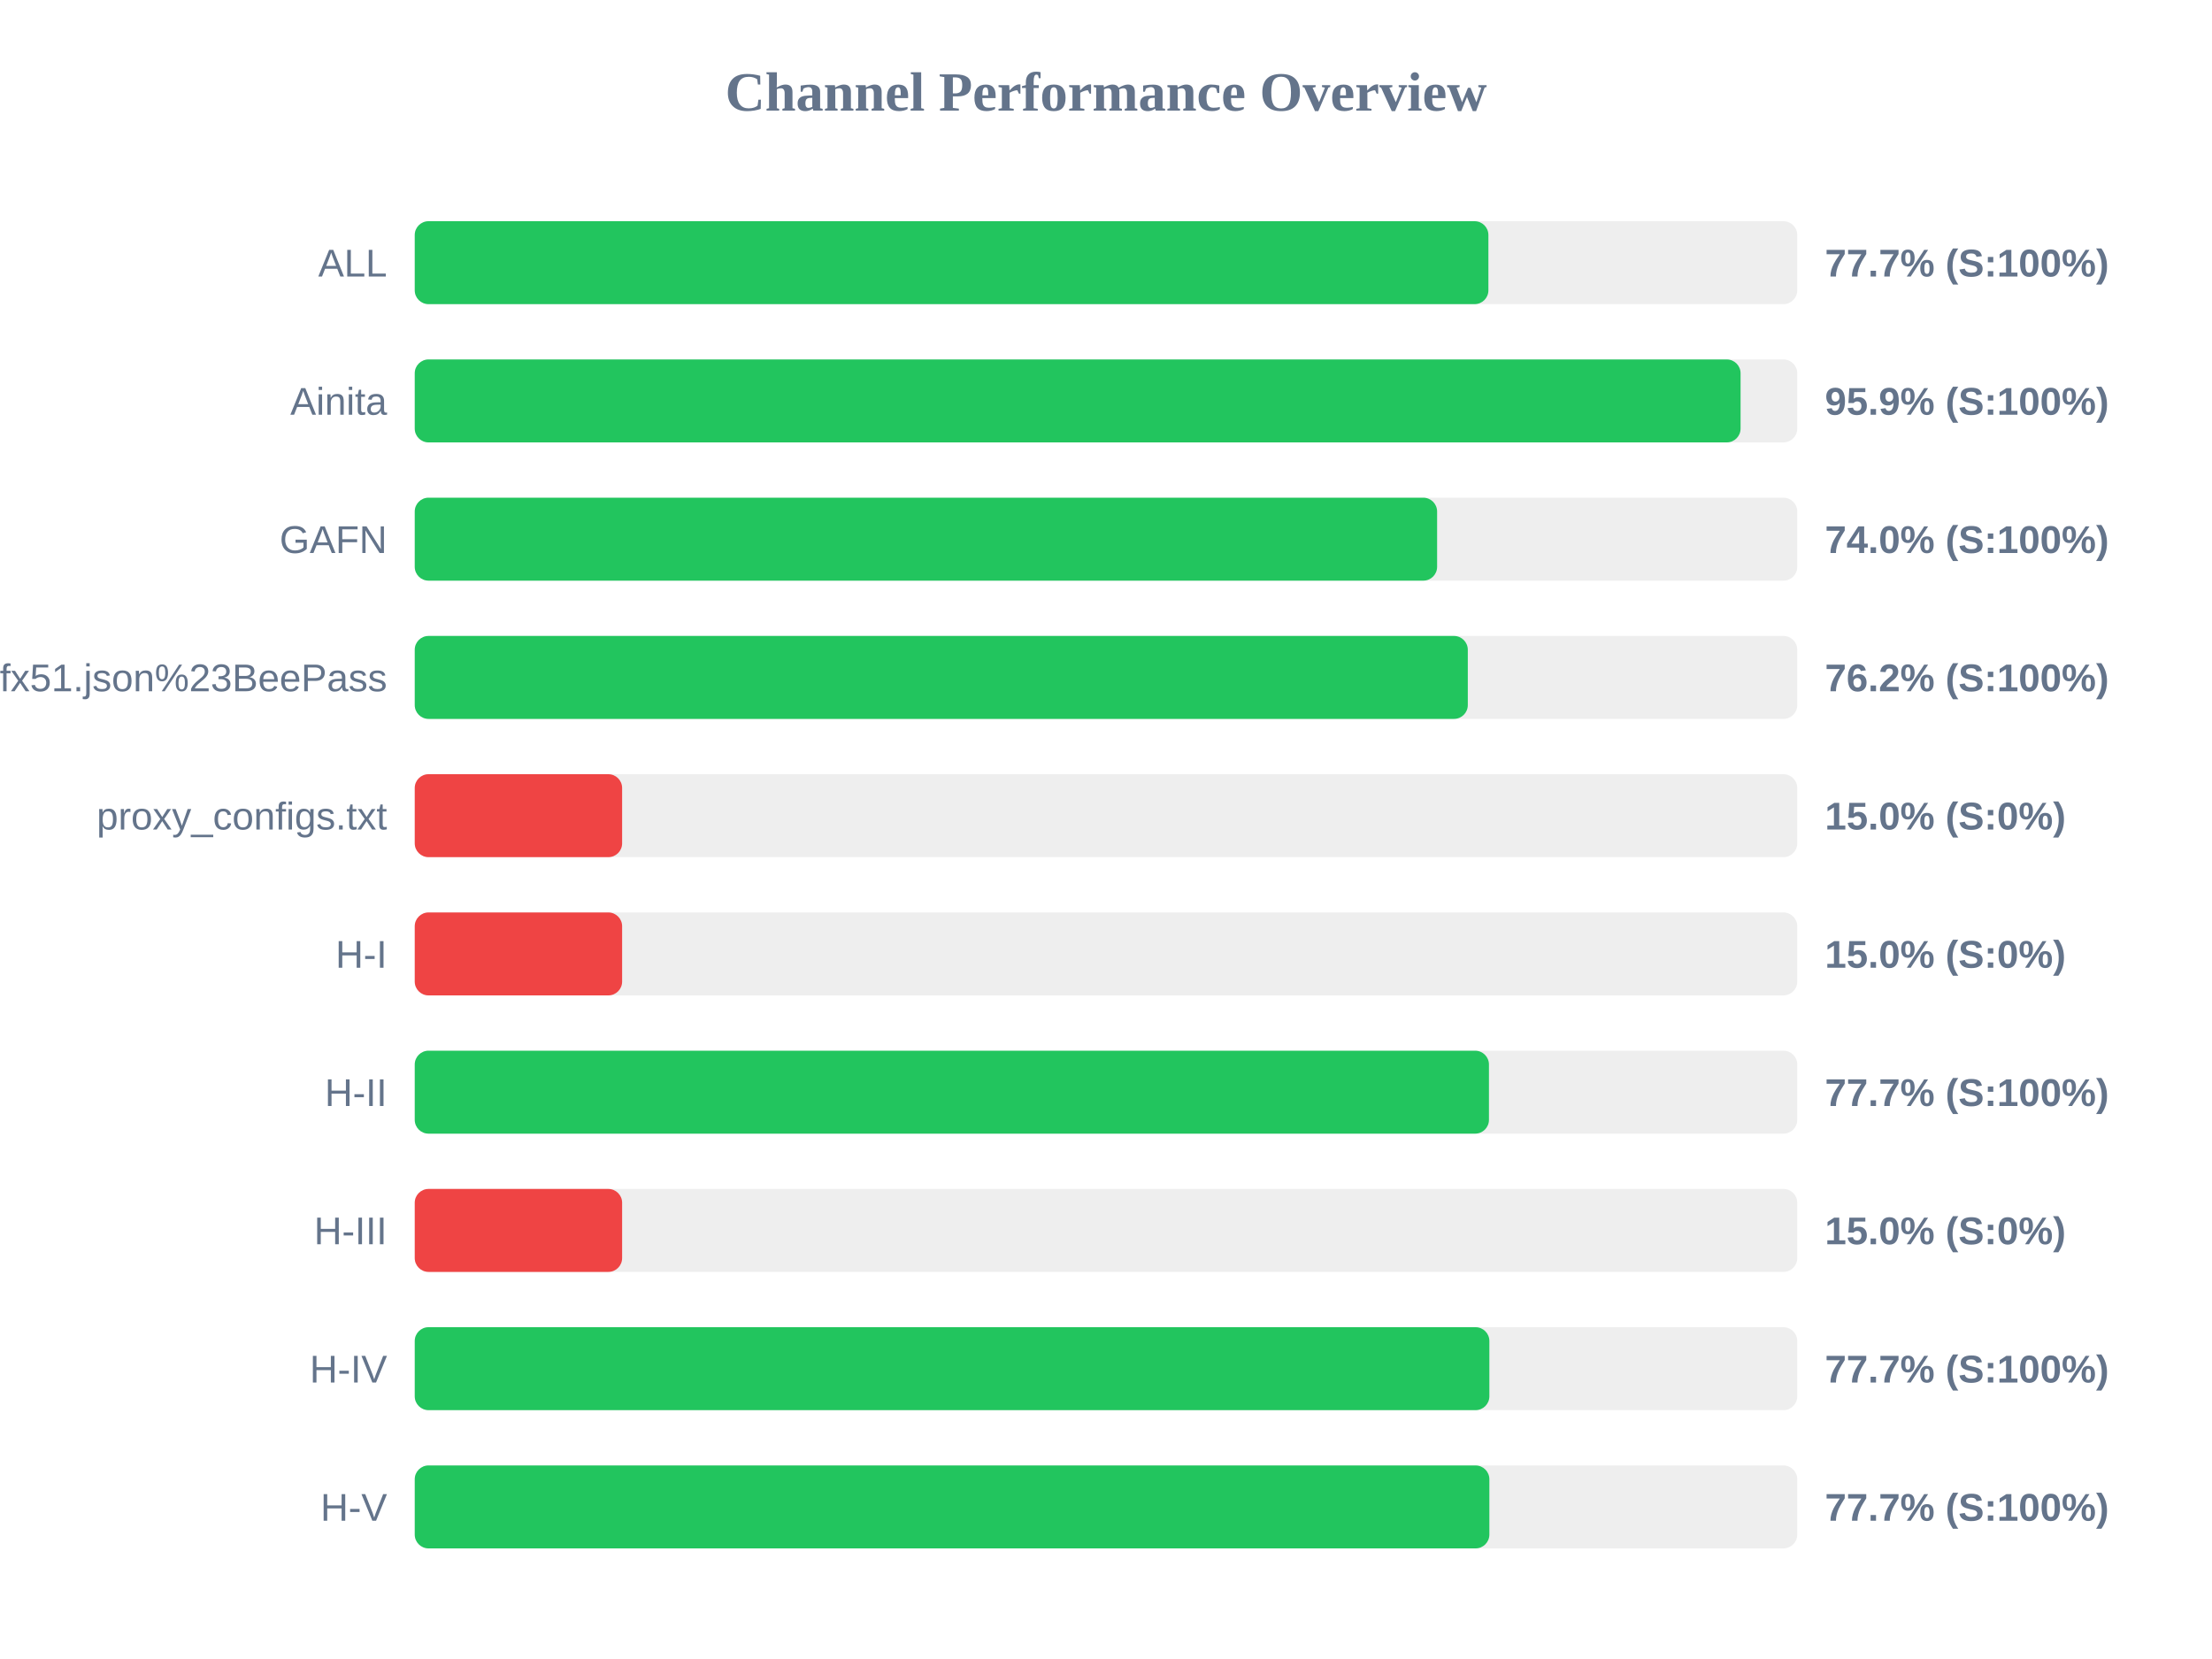
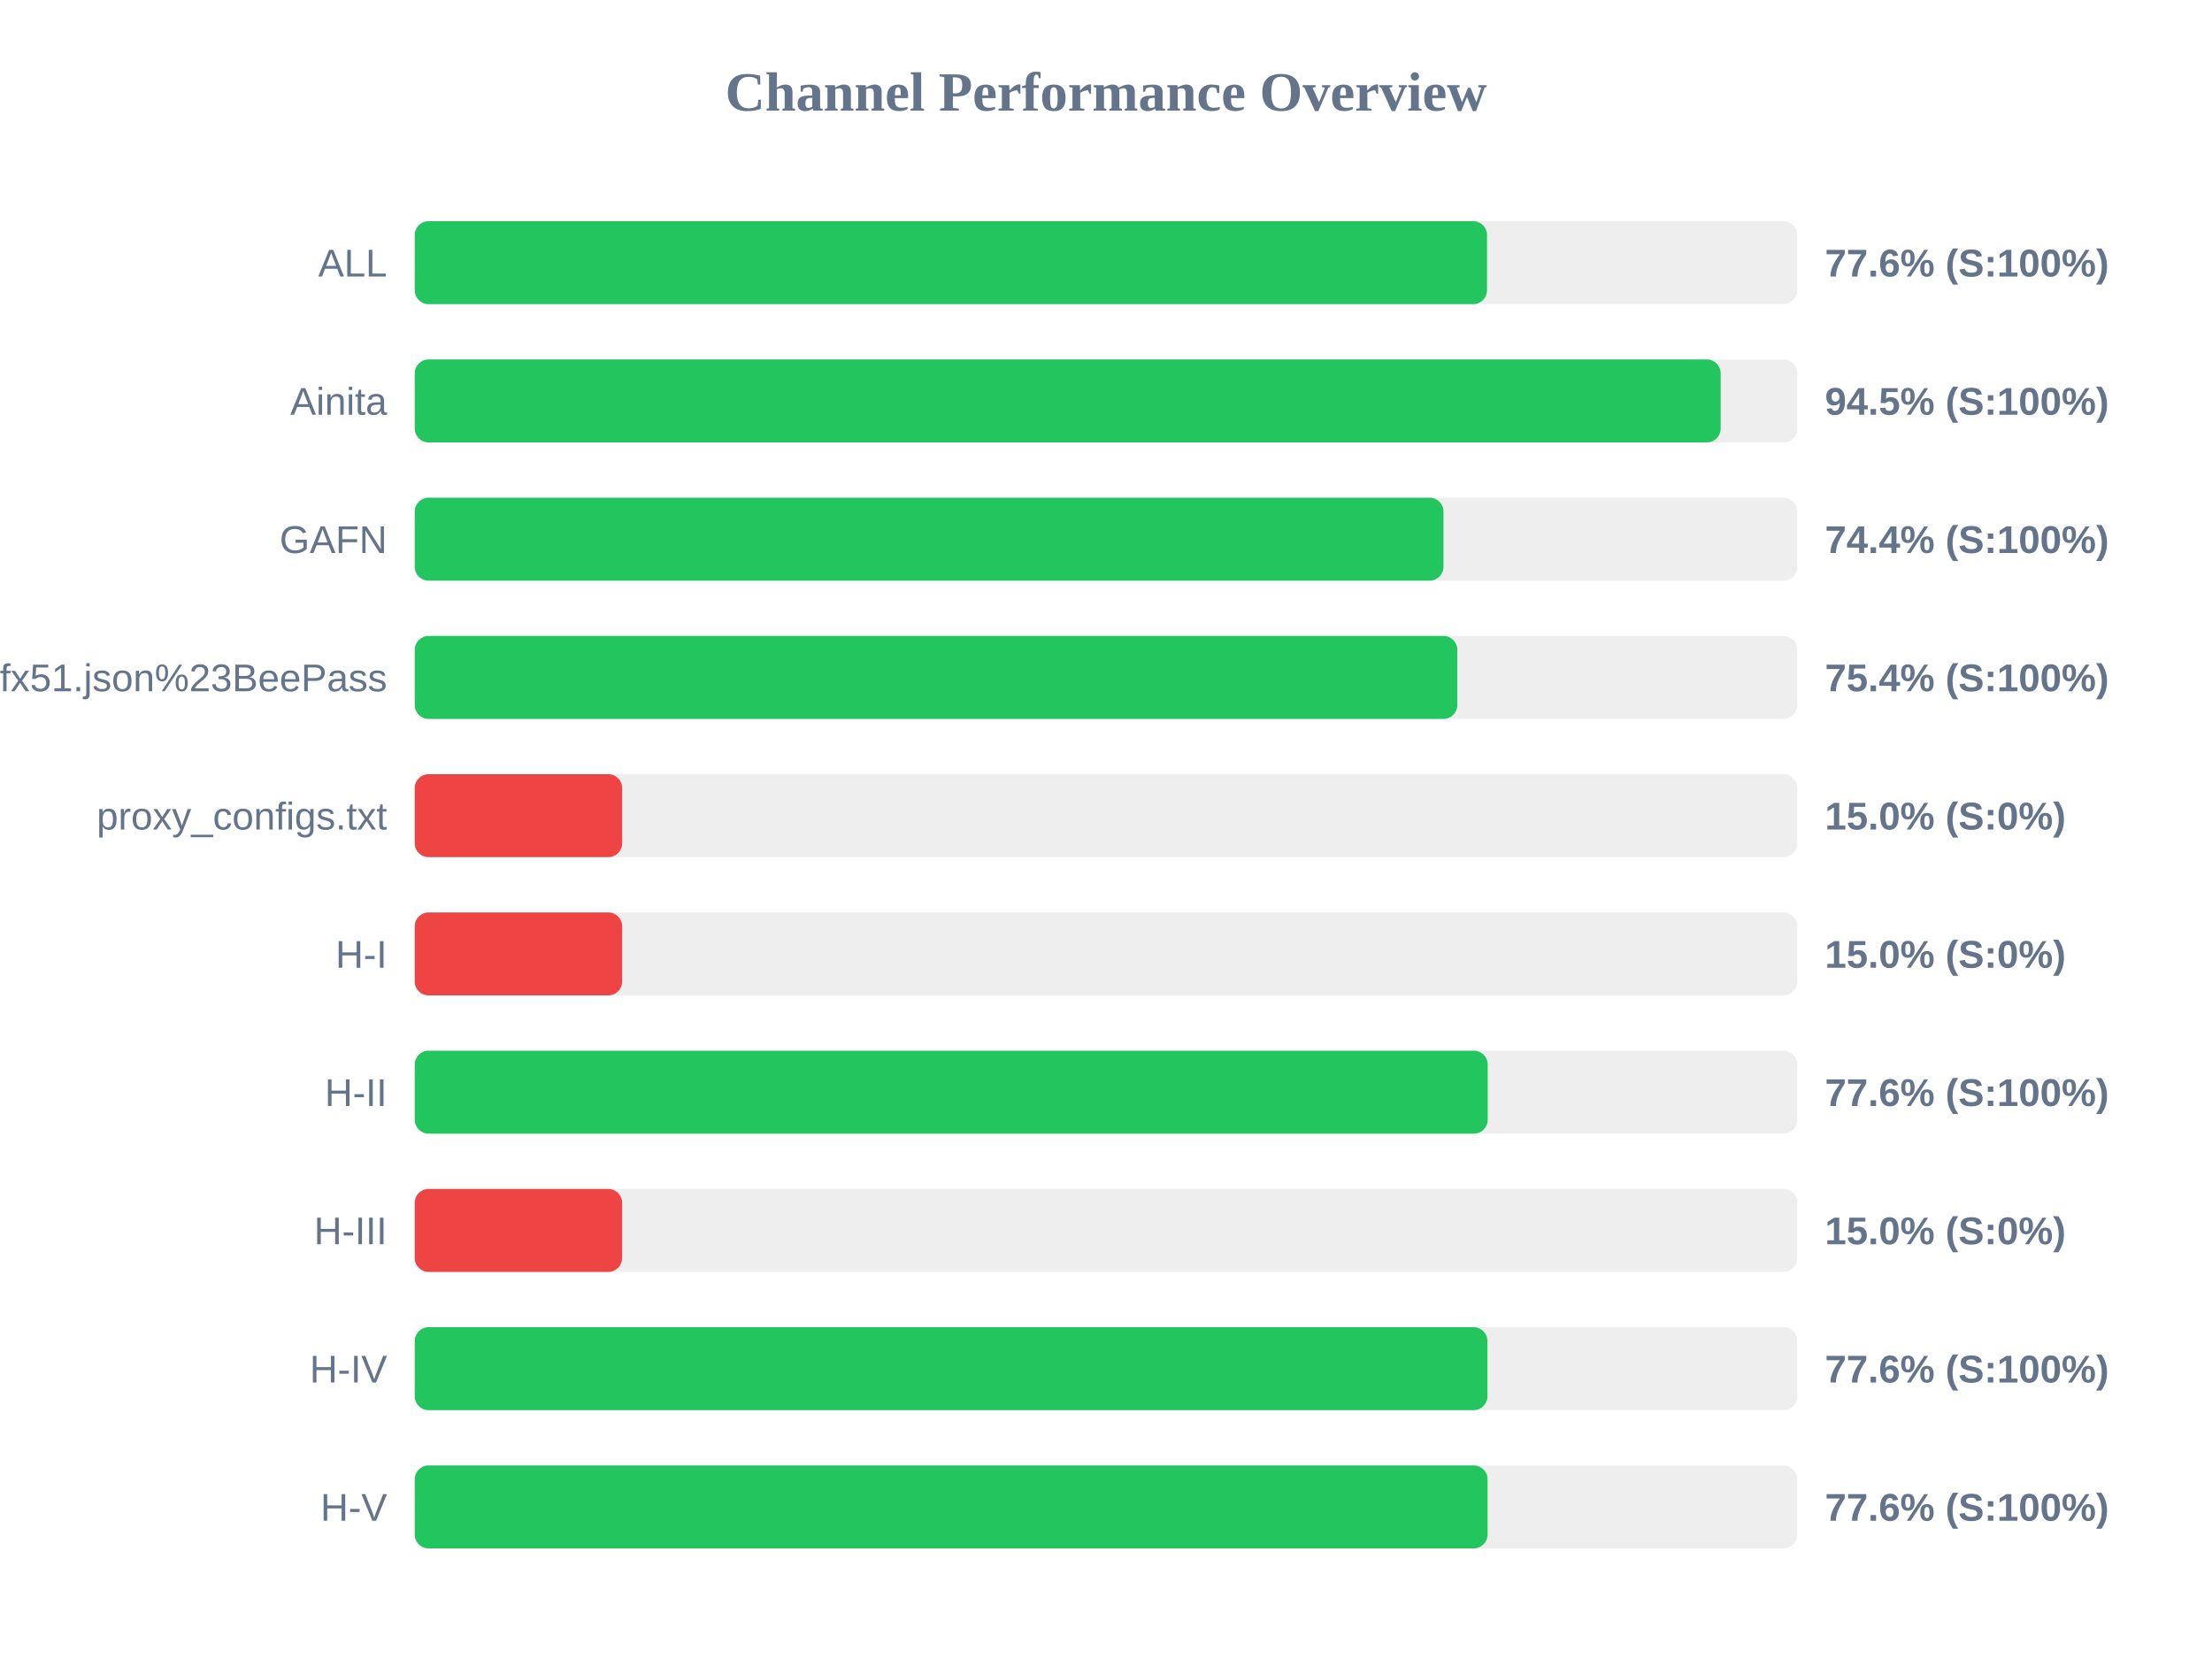
<svg xmlns="http://www.w3.org/2000/svg" width="800" height="600" version="1.1">
  <style>
        .row { font: 14px Arial; fill: #64748b; }
        .score { font: bold 14px Arial; fill: #64748b; }
    </style>
  <text x="400" y="40" text-anchor="middle" font-size="20px" font-weight="bold" fill="#64748b">Channel Performance Overview</text>
  <rect x="150" y="80" width="500" height="30" fill="#eee" rx="5" />
-   <rect x="150" y="80" width="388.3" height="30" fill="#22c55e" rx="5" />
+   <rect x="150" y="80" width="387.8" height="30" fill="#22c55e" rx="5" />
  <text x="140" y="100" text-anchor="end" class="row">ALL</text>
-   <text x="660" y="100" text-anchor="start" class="score">77.7% (S:100%)</text>
+   <text x="660" y="100" text-anchor="start" class="score">77.6% (S:100%)</text>
  <rect x="150" y="130" width="500" height="30" fill="#eee" rx="5" />
-   <rect x="150" y="130" width="479.5" height="30" fill="#22c55e" rx="5" />
+   <rect x="150" y="130" width="472.3" height="30" fill="#22c55e" rx="5" />
  <text x="140" y="150" text-anchor="end" class="row">Ainita</text>
-   <text x="660" y="150" text-anchor="start" class="score">95.9% (S:100%)</text>
+   <text x="660" y="150" text-anchor="start" class="score">94.5% (S:100%)</text>
  <rect x="150" y="180" width="500" height="30" fill="#eee" rx="5" />
-   <rect x="150" y="180" width="369.75" height="30" fill="#22c55e" rx="5" />
+   <rect x="150" y="180" width="372.05" height="30" fill="#22c55e" rx="5" />
  <text x="140" y="200" text-anchor="end" class="row">GAFN</text>
-   <text x="660" y="200" text-anchor="start" class="score">74.0% (S:100%)</text>
+   <text x="660" y="200" text-anchor="start" class="score">74.4% (S:100%)</text>
  <rect x="150" y="230" width="500" height="30" fill="#eee" rx="5" />
-   <rect x="150" y="230" width="380.85" height="30" fill="#22c55e" rx="5" />
+   <rect x="150" y="230" width="377.05" height="30" fill="#22c55e" rx="5" />
  <text x="140" y="250" text-anchor="end" class="row">sub?s=ssconf%3A%2F%2Fs3.amazonaws.com%2Fbeedynconprd%2Fzf38bv6oxi1nv3wfkpmxyfl8yj5fargza3foantoalu16vznl0ckxx7bgf1ufx51.json%23BeePass</text>
-   <text x="660" y="250" text-anchor="start" class="score">76.2% (S:100%)</text>
+   <text x="660" y="250" text-anchor="start" class="score">75.4% (S:100%)</text>
  <rect x="150" y="280" width="500" height="30" fill="#eee" rx="5" />
  <rect x="150" y="280" width="75.0" height="30" fill="#ef4444" rx="5" />
  <text x="140" y="300" text-anchor="end" class="row">proxy_configs.txt</text>
  <text x="660" y="300" text-anchor="start" class="score">15.0% (S:0%)</text>
  <rect x="150" y="330" width="500" height="30" fill="#eee" rx="5" />
  <rect x="150" y="330" width="75.0" height="30" fill="#ef4444" rx="5" />
  <text x="140" y="350" text-anchor="end" class="row">H-I</text>
  <text x="660" y="350" text-anchor="start" class="score">15.0% (S:0%)</text>
  <rect x="150" y="380" width="500" height="30" fill="#eee" rx="5" />
-   <rect x="150" y="380" width="388.5" height="30" fill="#22c55e" rx="5" />
+   <rect x="150" y="380" width="388.05" height="30" fill="#22c55e" rx="5" />
  <text x="140" y="400" text-anchor="end" class="row">H-II</text>
-   <text x="660" y="400" text-anchor="start" class="score">77.7% (S:100%)</text>
+   <text x="660" y="400" text-anchor="start" class="score">77.6% (S:100%)</text>
  <rect x="150" y="430" width="500" height="30" fill="#eee" rx="5" />
  <rect x="150" y="430" width="75.0" height="30" fill="#ef4444" rx="5" />
  <text x="140" y="450" text-anchor="end" class="row">H-III</text>
  <text x="660" y="450" text-anchor="start" class="score">15.0% (S:0%)</text>
  <rect x="150" y="480" width="500" height="30" fill="#eee" rx="5" />
-   <rect x="150" y="480" width="388.65" height="30" fill="#22c55e" rx="5" />
+   <rect x="150" y="480" width="387.95" height="30" fill="#22c55e" rx="5" />
  <text x="140" y="500" text-anchor="end" class="row">H-IV</text>
-   <text x="660" y="500" text-anchor="start" class="score">77.7% (S:100%)</text>
+   <text x="660" y="500" text-anchor="start" class="score">77.6% (S:100%)</text>
  <rect x="150" y="530" width="500" height="30" fill="#eee" rx="5" />
-   <rect x="150" y="530" width="388.65" height="30" fill="#22c55e" rx="5" />
+   <rect x="150" y="530" width="388.0" height="30" fill="#22c55e" rx="5" />
  <text x="140" y="550" text-anchor="end" class="row">H-V</text>
-   <text x="660" y="550" text-anchor="start" class="score">77.7% (S:100%)</text>
+   <text x="660" y="550" text-anchor="start" class="score">77.6% (S:100%)</text>
</svg>
